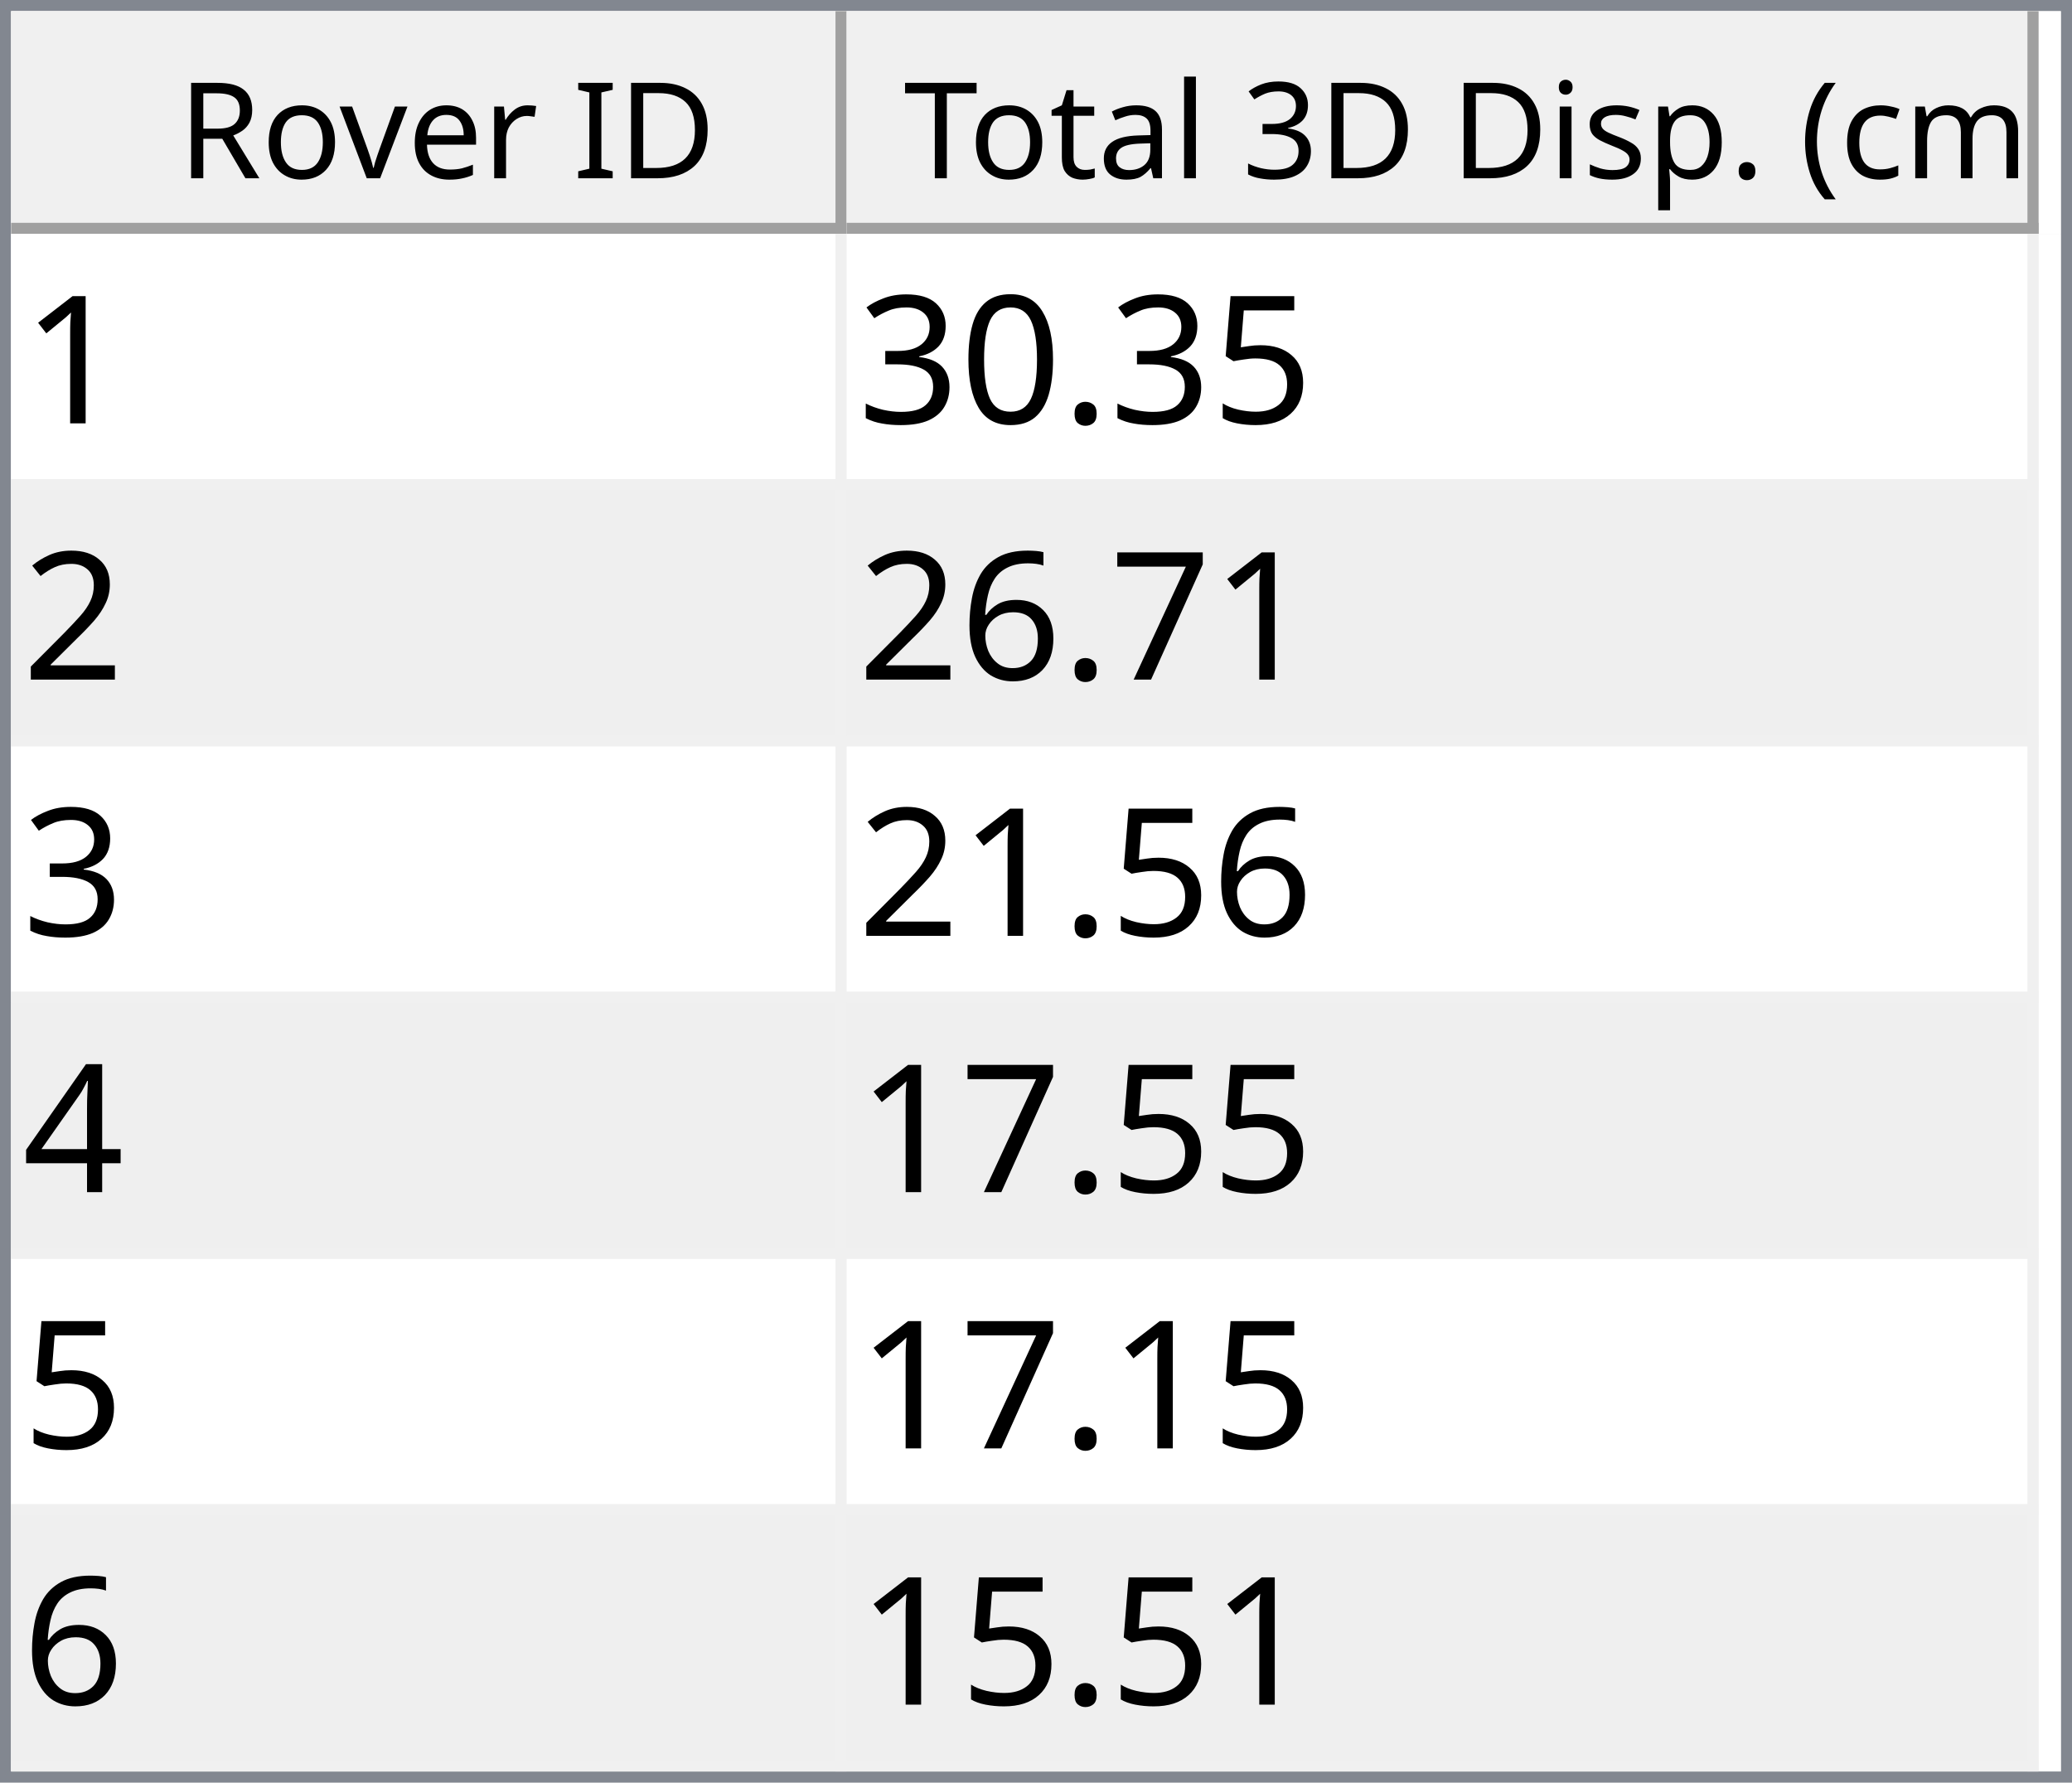
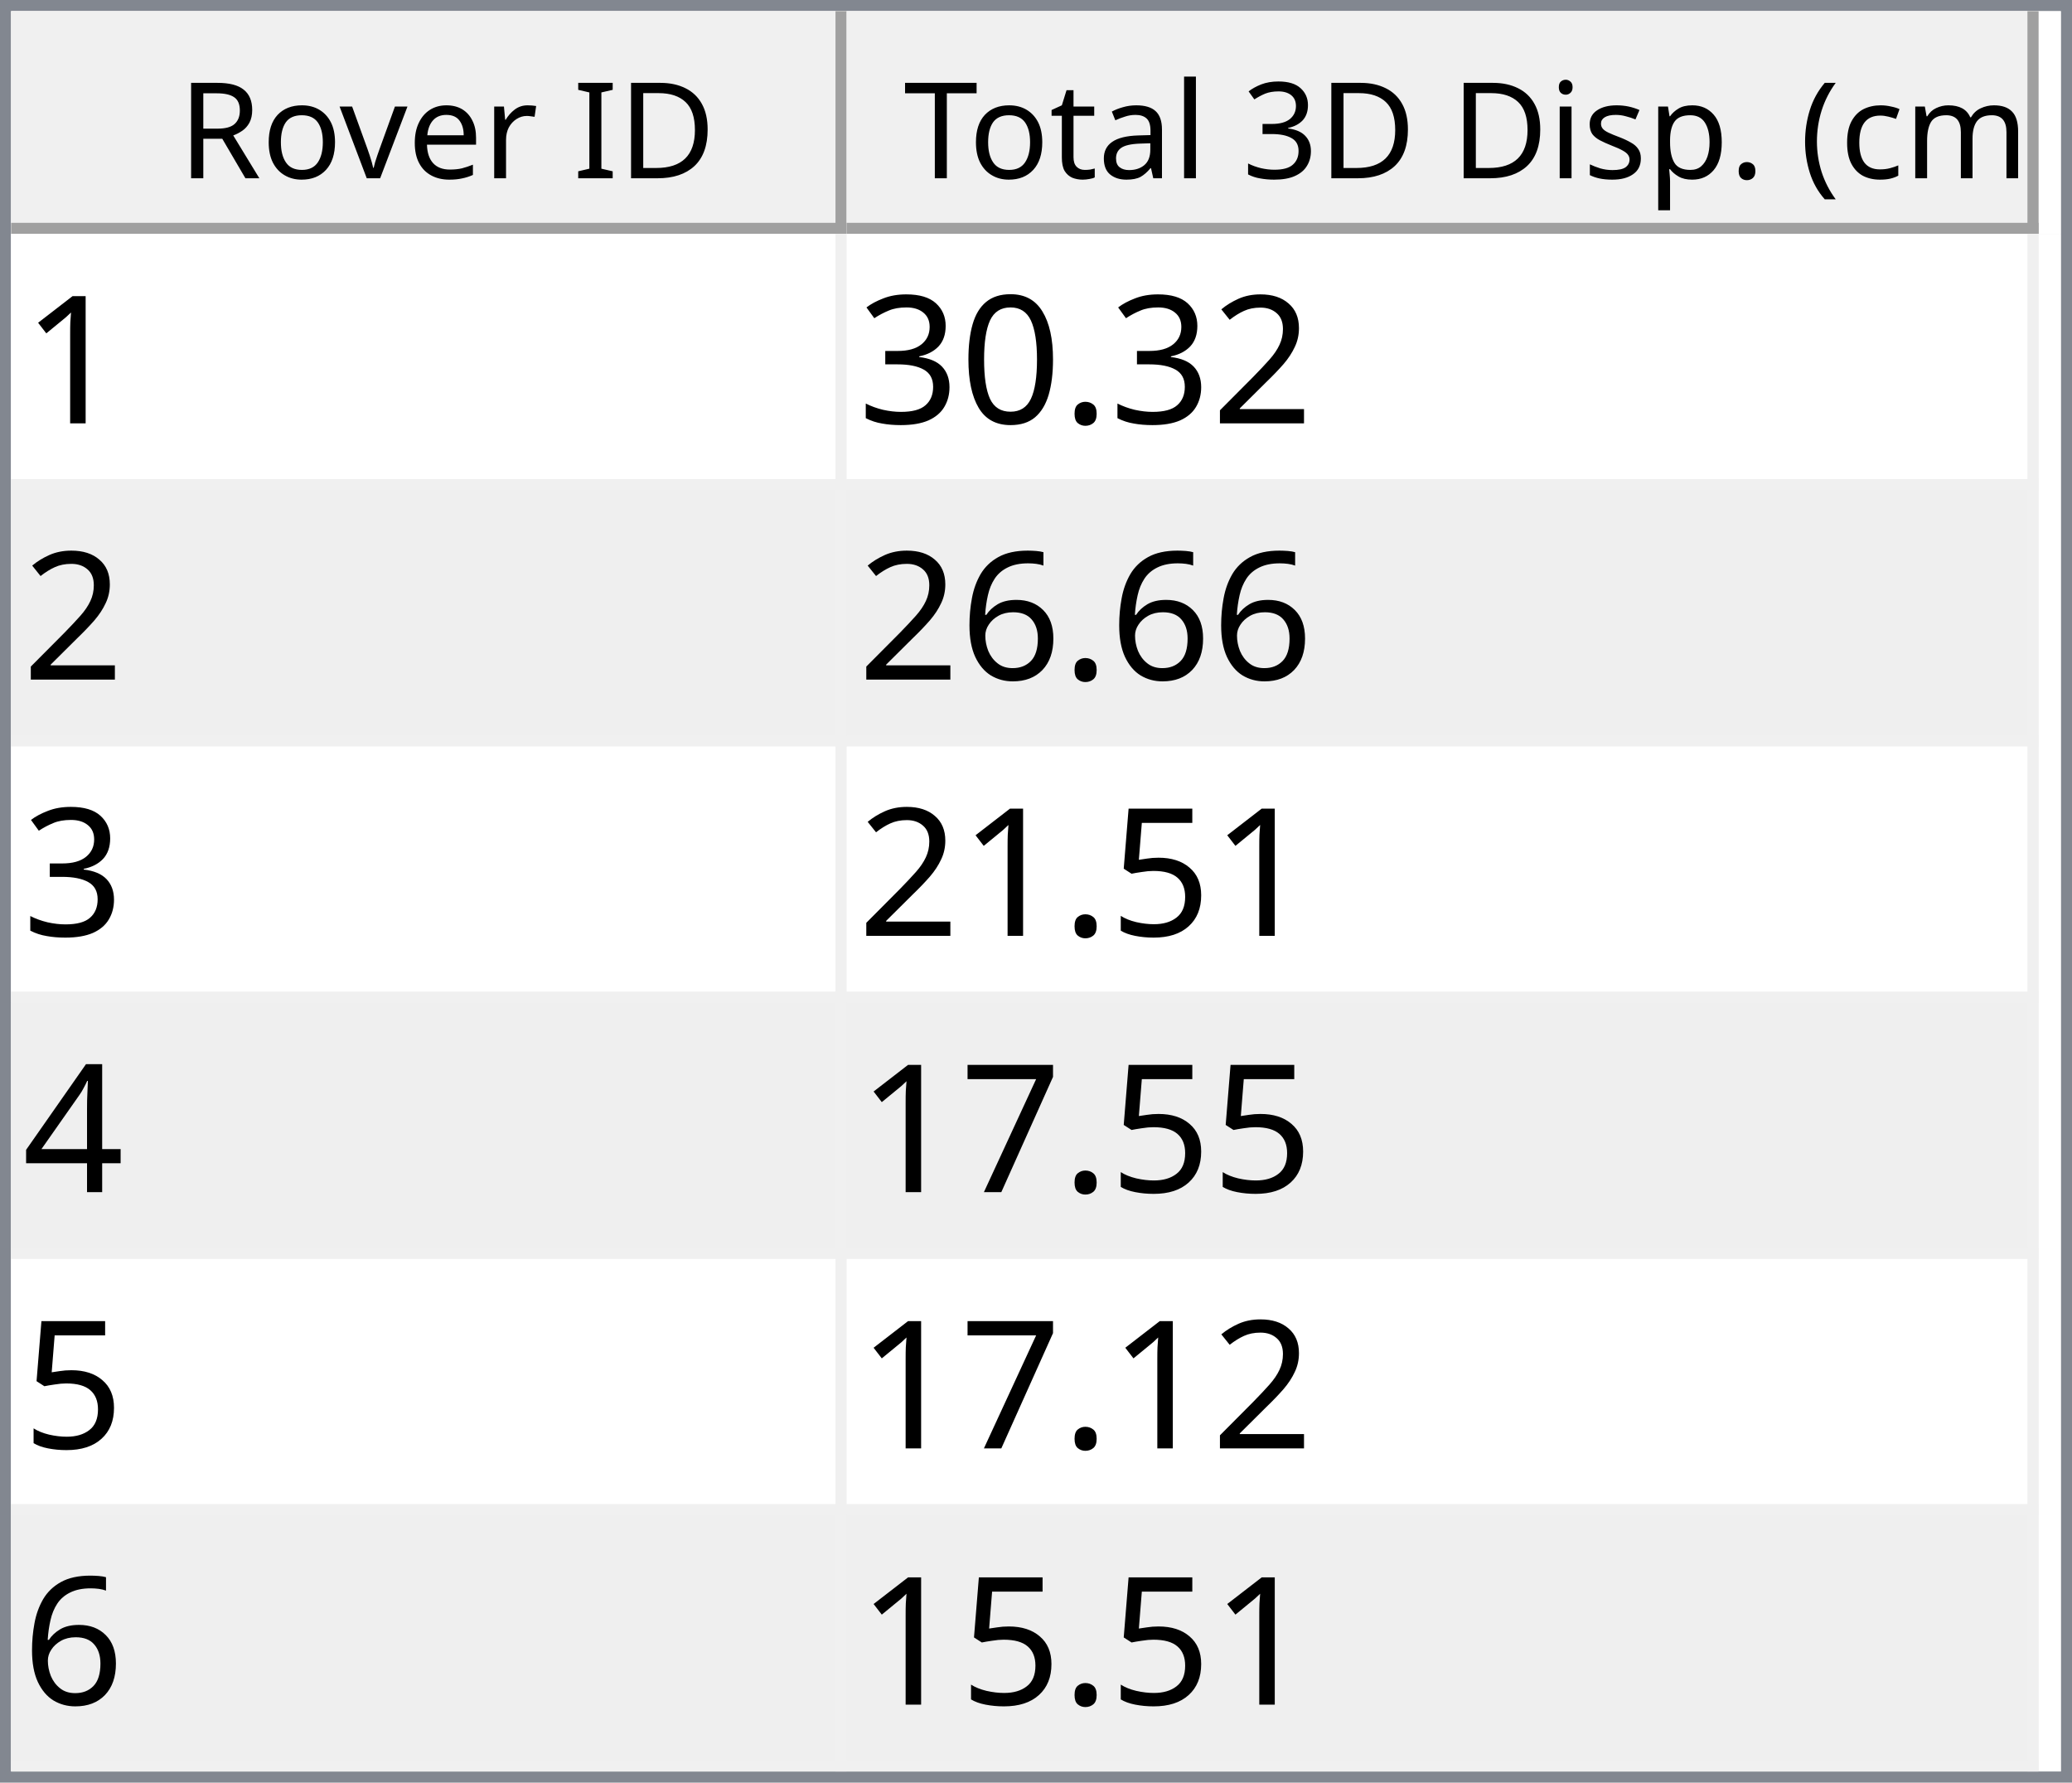
<svg xmlns="http://www.w3.org/2000/svg" style="fill-opacity:1; color-rendering:auto; color-interpolation:auto; text-rendering:auto; stroke:black; stroke-linecap:square; stroke-miterlimit:10; shape-rendering:auto; stroke-opacity:1; fill:black; stroke-dasharray:none; font-weight:normal; stroke-width:1; font-family:'Dialog'; font-style:normal; stroke-linejoin:miter; font-size:12px; stroke-dashoffset:0; image-rendering:auto;" width="186" height="160">
  <defs id="genericDefs" />
  <g>
    <defs id="defs1">
      <clipPath clipPathUnits="userSpaceOnUse" id="clipPath1">
        <path d="M0 0 L186 0 L186 160 L0 160 L0 0 Z" />
      </clipPath>
      <clipPath clipPathUnits="userSpaceOnUse" id="clipPath2">
        <path d="M0 0 L0 160 L186 160 L186 0 Z" />
      </clipPath>
      <clipPath clipPathUnits="userSpaceOnUse" id="clipPath3">
        <path d="M0 0 L0 20 L184 20 L184 0 Z" />
      </clipPath>
      <clipPath clipPathUnits="userSpaceOnUse" id="clipPath4">
        <path d="M0 0 L0 20 L75 20 L75 0 Z" />
      </clipPath>
      <clipPath clipPathUnits="userSpaceOnUse" id="clipPath5">
        <path d="M1 1 L1 19 L74 19 L74 1 Z" />
      </clipPath>
      <clipPath clipPathUnits="userSpaceOnUse" id="clipPath6">
        <path d="M0 0 L0 18 L73 18 L73 0 Z" />
      </clipPath>
      <clipPath clipPathUnits="userSpaceOnUse" id="clipPath7">
        <path d="M-0.5 -0.5 L-0.5 19.5 L74.5 19.5 L74.5 -0.5 Z" />
      </clipPath>
      <clipPath clipPathUnits="userSpaceOnUse" id="clipPath8">
        <path d="M0 0 L0 20 L107 20 L107 0 Z" />
      </clipPath>
      <clipPath clipPathUnits="userSpaceOnUse" id="clipPath9">
        <path d="M1 1 L1 19 L106 19 L106 1 Z" />
      </clipPath>
      <clipPath clipPathUnits="userSpaceOnUse" id="clipPath10">
        <path d="M0 0 L0 18 L105 18 L105 0 Z" />
      </clipPath>
      <clipPath clipPathUnits="userSpaceOnUse" id="clipPath11">
        <path d="M-0.5 -0.5 L-0.5 19.5 L106.5 19.5 L106.5 -0.5 Z" />
      </clipPath>
      <clipPath clipPathUnits="userSpaceOnUse" id="clipPath12">
        <path d="M0 0 L0 138 L184 138 L184 0 Z" />
      </clipPath>
      <clipPath clipPathUnits="userSpaceOnUse" id="clipPath13">
        <path d="M0 0 L0 138 L182 138 L182 0 Z" />
      </clipPath>
      <clipPath clipPathUnits="userSpaceOnUse" id="clipPath14">
        <path d="M-0.5 -0.5 L-0.5 137.5 L181.5 137.5 L181.5 -0.5 Z" />
      </clipPath>
      <clipPath clipPathUnits="userSpaceOnUse" id="clipPath15">
        <path d="M0 0 L0 22 L74 22 L74 0 Z" />
      </clipPath>
      <clipPath clipPathUnits="userSpaceOnUse" id="clipPath16">
        <path d="M0 0 L0 22 L106 22 L106 0 Z" />
      </clipPath>
      <font horiz-adv-x="64.551" id="font1">
        <font-face ascent="107.91" descent="25.098" units-per-em="100" style="font-style:normal; font-family:Segoe UI; font-weight:normal;" />
        <missing-glyph horiz-adv-x="64.551" d="M8.109 0 L8.109 68.266 L56.453 68.266 L56.453 0 L8.109 0 ZM15.328 7.234 L49.219 7.234 L49.219 61.031 L15.328 61.031 L15.328 7.234 Z" />
        <glyph unicode="D" horiz-adv-x="70.117" d="M9.188 0 L9.188 70.016 L28.516 70.016 Q65.531 70.016 65.531 35.891 Q65.531 19.672 55.25 9.836 Q44.969 0 27.734 0 L9.188 0 ZM17.391 62.594 L17.391 7.422 L27.828 7.422 Q41.609 7.422 49.273 14.797 Q56.938 22.172 56.938 35.688 Q56.938 62.594 28.328 62.594 L17.391 62.594 Z" />
        <glyph unicode="I" horiz-adv-x="26.611" d="M17.391 0 L9.188 0 L9.188 70.016 L17.391 70.016 L17.391 0 Z" />
        <glyph unicode=" " horiz-adv-x="27.393" d="" />
        <glyph unicode="r" horiz-adv-x="34.766" d="M34.188 41.891 Q32.078 43.5 28.125 43.5 Q23 43.5 19.555 38.672 Q16.109 33.844 16.109 25.484 L16.109 0 L8.109 0 L8.109 50 L16.109 50 L16.109 39.703 L16.312 39.703 Q18.016 44.969 21.531 47.922 Q25.047 50.875 29.391 50.875 Q32.516 50.875 34.188 50.203 L34.188 41.891 Z" />
        <glyph unicode="e" horiz-adv-x="52.295" d="M48.297 23 L12.984 23 Q13.188 14.656 17.484 10.109 Q21.781 5.562 29.297 5.562 Q37.75 5.562 44.828 11.141 L44.828 3.609 Q38.234 -1.172 27.391 -1.172 Q16.797 -1.172 10.742 5.641 Q4.688 12.453 4.688 24.812 Q4.688 36.469 11.305 43.82 Q17.922 51.172 27.734 51.172 Q37.547 51.172 42.922 44.828 Q48.297 38.484 48.297 27.203 L48.297 23 ZM40.094 29.781 Q40.047 36.719 36.75 40.578 Q33.453 44.438 27.594 44.438 Q21.922 44.438 17.969 40.383 Q14.016 36.328 13.094 29.781 L40.094 29.781 Z" />
        <glyph unicode="v" horiz-adv-x="47.9" d="M47.406 50 L27.484 0 L19.625 0 L0.688 50 L9.469 50 L22.172 13.672 Q23.578 9.672 23.922 6.688 L24.125 6.688 Q24.609 10.453 25.688 13.484 L38.969 50 L47.406 50 Z" />
        <glyph unicode="o" horiz-adv-x="58.594" d="M29 -1.172 Q17.922 -1.172 11.305 5.836 Q4.688 12.844 4.688 24.422 Q4.688 37.016 11.57 44.094 Q18.453 51.172 30.172 51.172 Q41.359 51.172 47.633 44.289 Q53.906 37.406 53.906 25.203 Q53.906 13.234 47.141 6.031 Q40.375 -1.172 29 -1.172 ZM29.594 44.438 Q21.875 44.438 17.383 39.188 Q12.891 33.938 12.891 24.703 Q12.891 15.828 17.43 10.695 Q21.969 5.562 29.594 5.562 Q37.359 5.562 41.531 10.594 Q45.703 15.625 45.703 24.906 Q45.703 34.281 41.531 39.359 Q37.359 44.438 29.594 44.438 Z" />
        <glyph unicode="R" horiz-adv-x="59.814" d="M59.375 0 L49.609 0 L37.891 19.625 Q36.281 22.359 34.766 24.289 Q33.25 26.219 31.664 27.438 Q30.078 28.656 28.25 29.219 Q26.422 29.781 24.125 29.781 L17.391 29.781 L17.391 0 L9.188 0 L9.188 70.016 L30.078 70.016 Q34.672 70.016 38.555 68.867 Q42.438 67.719 45.289 65.375 Q48.141 63.031 49.758 59.547 Q51.375 56.062 51.375 51.375 Q51.375 47.703 50.273 44.656 Q49.172 41.609 47.148 39.211 Q45.125 36.812 42.266 35.133 Q39.406 33.453 35.844 32.516 L35.844 32.328 Q37.594 31.547 38.891 30.547 Q40.188 29.547 41.359 28.18 Q42.531 26.812 43.68 25.078 Q44.828 23.344 46.234 21.047 L59.375 0 ZM17.391 62.594 L17.391 37.203 L28.516 37.203 Q31.594 37.203 34.203 38.133 Q36.812 39.062 38.719 40.797 Q40.625 42.531 41.703 45.047 Q42.781 47.562 42.781 50.688 Q42.781 56.297 39.141 59.445 Q35.5 62.594 28.609 62.594 L17.391 62.594 Z" />
        <glyph unicode=")" horiz-adv-x="30.176" d="M8.297 -15.922 L1.172 -15.922 Q16.406 2.344 16.406 26.812 Q16.406 51.469 1.078 70.016 L8.297 70.016 Q23.531 52.156 23.531 26.703 Q23.531 1.375 8.297 -15.922 Z" />
        <glyph unicode="m" horiz-adv-x="86.133" d="M79.109 0 L71.094 0 L71.094 28.719 Q71.094 37.016 68.531 40.727 Q65.969 44.438 59.906 44.438 Q54.781 44.438 51.195 39.75 Q47.609 35.062 47.609 28.516 L47.609 0 L39.594 0 L39.594 29.688 Q39.594 44.438 28.219 44.438 Q22.953 44.438 19.531 40.016 Q16.109 35.594 16.109 28.516 L16.109 0 L8.109 0 L8.109 50 L16.109 50 L16.109 42.094 L16.312 42.094 Q21.625 51.172 31.844 51.172 Q36.969 51.172 40.773 48.312 Q44.578 45.453 46 40.828 Q51.562 51.172 62.594 51.172 Q79.109 51.172 79.109 30.812 L79.109 0 Z" />
        <glyph unicode="c" horiz-adv-x="46.191" d="M42.188 2.297 Q36.422 -1.172 28.516 -1.172 Q17.828 -1.172 11.258 5.789 Q4.688 12.75 4.688 23.828 Q4.688 36.188 11.766 43.68 Q18.844 51.172 30.672 51.172 Q37.25 51.172 42.281 48.734 L42.281 40.531 Q36.719 44.438 30.375 44.438 Q22.703 44.438 17.797 38.945 Q12.891 33.453 12.891 24.516 Q12.891 15.719 17.508 10.641 Q22.125 5.562 29.891 5.562 Q36.422 5.562 42.188 9.906 L42.188 2.297 Z" />
        <glyph unicode="(" horiz-adv-x="30.176" d="M29.109 -15.922 L21.969 -15.922 Q6.844 1.375 6.844 26.703 Q6.844 52.156 21.969 70.016 L29.203 70.016 Q13.875 51.469 13.875 26.812 Q13.875 2.344 29.109 -15.922 Z" />
        <glyph unicode="." horiz-adv-x="21.68" d="M10.891 -1.078 Q8.641 -1.078 7.055 0.539 Q5.469 2.156 5.469 4.391 Q5.469 6.641 7.055 8.273 Q8.641 9.906 10.891 9.906 Q13.188 9.906 14.797 8.273 Q16.406 6.641 16.406 4.391 Q16.406 2.156 14.797 0.539 Q13.188 -1.078 10.891 -1.078 Z" />
        <glyph unicode="p" horiz-adv-x="58.789" d="M16.312 7.234 L16.109 7.234 L16.109 -23 L8.109 -23 L8.109 50 L16.109 50 L16.109 41.219 L16.312 41.219 Q22.219 51.172 33.594 51.172 Q43.266 51.172 48.688 44.461 Q54.109 37.75 54.109 26.469 Q54.109 13.922 48 6.375 Q41.891 -1.172 31.297 -1.172 Q21.578 -1.172 16.312 7.234 ZM16.109 27.391 L16.109 20.406 Q16.109 14.203 20.141 9.883 Q24.172 5.562 30.375 5.562 Q37.641 5.562 41.773 11.133 Q45.906 16.703 45.906 26.609 Q45.906 34.969 42.047 39.703 Q38.188 44.438 31.594 44.438 Q24.609 44.438 20.359 39.578 Q16.109 34.719 16.109 27.391 Z" />
        <glyph unicode="s" horiz-adv-x="42.432" d="M5.078 1.812 L5.078 10.406 Q11.625 5.562 19.484 5.562 Q30.031 5.562 30.031 12.594 Q30.031 14.594 29.125 15.992 Q28.219 17.391 26.68 18.461 Q25.141 19.531 23.07 20.383 Q21 21.234 18.609 22.172 Q15.281 23.484 12.766 24.828 Q10.25 26.172 8.57 27.859 Q6.891 29.547 6.031 31.695 Q5.172 33.844 5.172 36.719 Q5.172 40.234 6.789 42.945 Q8.406 45.656 11.086 47.484 Q13.766 49.312 17.211 50.242 Q20.656 51.172 24.312 51.172 Q30.812 51.172 35.938 48.922 L35.938 40.828 Q30.422 44.438 23.25 44.438 Q21 44.438 19.195 43.922 Q17.391 43.406 16.094 42.477 Q14.797 41.547 14.086 40.258 Q13.375 38.969 13.375 37.406 Q13.375 35.453 14.086 34.133 Q14.797 32.812 16.164 31.789 Q17.531 30.766 19.484 29.938 Q21.438 29.109 23.922 28.125 Q27.25 26.859 29.883 25.516 Q32.516 24.172 34.375 22.484 Q36.234 20.797 37.234 18.602 Q38.234 16.406 38.234 13.375 Q38.234 9.672 36.602 6.938 Q34.969 4.203 32.234 2.398 Q29.5 0.594 25.93 -0.289 Q22.359 -1.172 18.453 -1.172 Q10.75 -1.172 5.078 1.812 Z" />
        <glyph unicode="i" horiz-adv-x="24.219" d="M12.203 62.703 Q10.062 62.703 8.547 64.164 Q7.031 65.625 7.031 67.875 Q7.031 70.125 8.547 71.609 Q10.062 73.094 12.203 73.094 Q14.406 73.094 15.945 71.609 Q17.484 70.125 17.484 67.875 Q17.484 65.719 15.945 64.211 Q14.406 62.703 12.203 62.703 ZM16.109 0 L8.109 0 L8.109 50 L16.109 50 L16.109 0 Z" />
        <glyph unicode="3" horiz-adv-x="53.906" d="M46.531 19.828 Q46.531 15.094 44.75 11.211 Q42.969 7.328 39.719 4.57 Q36.469 1.812 31.93 0.297 Q27.391 -1.219 21.922 -1.219 Q11.922 -1.219 6 2.594 L6 11.188 Q13.094 5.609 22.219 5.609 Q25.875 5.609 28.828 6.539 Q31.781 7.469 33.906 9.227 Q36.031 10.984 37.18 13.477 Q38.328 15.969 38.328 19.094 Q38.328 32.812 18.797 32.812 L12.984 32.812 L12.984 39.594 L18.5 39.594 Q35.797 39.594 35.797 52.484 Q35.797 64.406 22.609 64.406 Q15.188 64.406 8.688 59.422 L8.688 67.188 Q15.375 71.188 24.609 71.188 Q29 71.188 32.57 69.969 Q36.141 68.75 38.68 66.555 Q41.219 64.359 42.609 61.281 Q44 58.203 44 54.5 Q44 40.672 30.031 36.719 L30.031 36.531 Q33.594 36.141 36.625 34.797 Q39.656 33.453 41.852 31.305 Q44.047 29.156 45.289 26.25 Q46.531 23.344 46.531 19.828 Z" />
        <glyph unicode="l" horiz-adv-x="24.219" d="M16.109 0 L8.109 0 L8.109 74.031 L16.109 74.031 L16.109 0 Z" />
        <glyph unicode="a" horiz-adv-x="50.879" d="M43.891 0 L35.891 0 L35.891 7.812 L35.688 7.812 Q30.469 -1.172 20.312 -1.172 Q12.844 -1.172 8.617 2.781 Q4.391 6.734 4.391 13.281 Q4.391 27.297 20.906 29.594 L35.891 31.688 Q35.891 44.438 25.594 44.438 Q16.547 44.438 9.281 38.281 L9.281 46.484 Q16.656 51.172 26.266 51.172 Q43.891 51.172 43.891 32.516 L43.891 0 ZM35.891 25.297 L23.828 23.641 Q18.266 22.859 15.43 20.875 Q12.594 18.891 12.594 13.875 Q12.594 10.203 15.211 7.883 Q17.828 5.562 22.172 5.562 Q28.125 5.562 32.008 9.742 Q35.891 13.922 35.891 20.312 L35.891 25.297 Z" />
        <glyph unicode="t" horiz-adv-x="33.887" d="M31.297 0.484 Q28.469 -1.078 23.828 -1.078 Q10.688 -1.078 10.688 13.578 L10.688 43.172 L2.094 43.172 L2.094 50 L10.688 50 L10.688 62.203 L18.703 64.797 L18.703 50 L31.297 50 L31.297 43.172 L18.703 43.172 L18.703 14.984 Q18.703 9.969 20.414 7.82 Q22.125 5.672 26.078 5.672 Q29.109 5.672 31.297 7.328 L31.297 0.484 Z" />
        <glyph unicode="T" horiz-adv-x="52.393" d="M50.594 62.594 L30.375 62.594 L30.375 0 L22.172 0 L22.172 62.594 L2 62.594 L2 70.016 L50.594 70.016 L50.594 62.594 Z" />
      </font>
      <font horiz-adv-x="75.0" id="font2">
        <font-face ascent="100.537" descent="21.973" units-per-em="100" style="font-style:normal; font-family:sans-serif; font-weight:normal;" />
        <missing-glyph horiz-adv-x="75.0" d="M12.5 0 L12.5 62.5 L62.5 62.5 L62.5 0 L12.5 0 ZM14.062 1.562 L60.938 1.562 L60.938 60.938 L14.062 60.938 L14.062 1.562 Z" />
        <glyph unicode="1" horiz-adv-x="55.615" d="M37.25 0 L28.469 0 L28.469 56 Q25.297 52.984 20.141 49.953 Q14.984 46.922 10.891 45.406 L10.891 53.906 Q18.266 57.375 23.781 62.305 Q29.297 67.234 31.594 71.875 L37.25 71.875 L37.25 0 Z" />
-         <glyph unicode="5" horiz-adv-x="55.615" d="M4.156 18.75 L13.375 19.531 Q14.406 12.797 18.141 9.398 Q21.875 6 27.156 6 Q33.5 6 37.891 10.789 Q42.281 15.578 42.281 23.484 Q42.281 31 38.062 35.352 Q33.844 39.703 27 39.703 Q22.75 39.703 19.336 37.773 Q15.922 35.844 13.969 32.766 L5.719 33.844 L12.641 70.609 L48.25 70.609 L48.25 62.203 L19.672 62.203 L15.828 42.969 Q22.266 47.469 29.344 47.469 Q38.719 47.469 45.164 40.969 Q51.609 34.469 51.609 24.266 Q51.609 14.547 45.953 7.469 Q39.062 -1.219 27.156 -1.219 Q17.391 -1.219 11.211 4.25 Q5.031 9.719 4.156 18.75 Z" />
+         <glyph unicode="2" horiz-adv-x="55.615" d="M50.344 8.453 L50.344 0 L3.031 0 Q2.938 3.172 4.047 6.109 Q5.859 10.938 9.836 15.625 Q13.812 20.312 21.344 26.469 Q33.016 36.031 37.117 41.625 Q41.219 47.219 41.219 52.203 Q41.219 57.422 37.477 61.008 Q33.734 64.594 27.734 64.594 Q21.391 64.594 17.578 60.789 Q13.766 56.984 13.719 50.25 L4.688 51.172 Q5.609 61.281 11.664 66.578 Q17.719 71.875 27.938 71.875 Q38.234 71.875 44.242 66.164 Q50.25 60.453 50.25 52 Q50.25 47.703 48.492 43.555 Q46.734 39.406 42.656 34.812 Q38.578 30.219 29.109 22.219 Q21.188 15.578 18.945 13.211 Q16.703 10.844 15.234 8.453 L50.344 8.453 Z" />
        <glyph unicode="." horiz-adv-x="27.783" d="M9.078 0 L9.078 10.016 L19.094 10.016 L19.094 0 L9.078 0 Z" />
        <glyph unicode="0" horiz-adv-x="55.615" d="M4.156 35.297 Q4.156 48 6.766 55.742 Q9.375 63.484 14.523 67.68 Q19.672 71.875 27.484 71.875 Q33.25 71.875 37.594 69.555 Q41.938 67.234 44.773 62.867 Q47.609 58.5 49.219 52.227 Q50.828 45.953 50.828 35.297 Q50.828 22.703 48.242 14.969 Q45.656 7.234 40.508 3.008 Q35.359 -1.219 27.484 -1.219 Q17.141 -1.219 11.234 6.203 Q4.156 15.141 4.156 35.297 ZM13.188 35.297 Q13.188 17.672 17.312 11.836 Q21.438 6 27.484 6 Q33.547 6 37.672 11.859 Q41.797 17.719 41.797 35.297 Q41.797 52.984 37.672 58.789 Q33.547 64.594 27.391 64.594 Q21.344 64.594 17.719 59.469 Q13.188 52.938 13.188 35.297 Z" />
        <glyph unicode="3" horiz-adv-x="55.615" d="M4.203 18.891 L12.984 20.062 Q14.5 12.594 18.141 9.297 Q21.781 6 27 6 Q33.203 6 37.477 10.297 Q41.75 14.594 41.75 20.953 Q41.75 27 37.797 30.93 Q33.844 34.859 27.734 34.859 Q25.25 34.859 21.531 33.891 L22.516 41.609 Q23.391 41.5 23.922 41.5 Q29.547 41.5 34.039 44.43 Q38.531 47.359 38.531 53.469 Q38.531 58.297 35.258 61.477 Q31.984 64.656 26.812 64.656 Q21.688 64.656 18.266 61.43 Q14.844 58.203 13.875 51.766 L5.078 53.328 Q6.688 62.156 12.398 67.016 Q18.109 71.875 26.609 71.875 Q32.469 71.875 37.398 69.359 Q42.328 66.844 44.945 62.5 Q47.562 58.156 47.562 53.266 Q47.562 48.641 45.07 44.828 Q42.578 41.016 37.703 38.766 Q44.047 37.312 47.562 32.695 Q51.078 28.078 51.078 21.141 Q51.078 11.766 44.242 5.25 Q37.406 -1.266 26.953 -1.266 Q17.531 -1.266 11.305 4.352 Q5.078 9.969 4.203 18.891 Z" />
-         <glyph unicode="2" horiz-adv-x="55.615" d="M50.344 8.453 L50.344 0 L3.031 0 Q2.938 3.172 4.047 6.109 Q5.859 10.938 9.836 15.625 Q13.812 20.312 21.344 26.469 Q33.016 36.031 37.117 41.625 Q41.219 47.219 41.219 52.203 Q41.219 57.422 37.477 61.008 Q33.734 64.594 27.734 64.594 Q21.391 64.594 17.578 60.789 Q13.766 56.984 13.719 50.25 L4.688 51.172 Q5.609 61.281 11.664 66.578 Q17.719 71.875 27.938 71.875 Q38.234 71.875 44.242 66.164 Q50.25 60.453 50.25 52 Q50.25 47.703 48.492 43.555 Q46.734 39.406 42.656 34.812 Q38.578 30.219 29.109 22.219 Q21.188 15.578 18.945 13.211 Q16.703 10.844 15.234 8.453 L50.344 8.453 Z" />
+         <glyph unicode="6" horiz-adv-x="55.615" d="M49.75 54.047 L41.016 53.375 Q39.844 58.547 37.703 60.891 Q34.125 64.656 28.906 64.656 Q24.703 64.656 21.531 62.312 Q17.391 59.281 14.992 53.469 Q12.594 47.656 12.5 36.922 Q15.672 41.75 20.266 44.094 Q24.859 46.438 29.891 46.438 Q38.672 46.438 44.852 39.969 Q51.031 33.5 51.031 23.25 Q51.031 16.5 48.125 10.719 Q45.219 4.938 40.141 1.859 Q35.062 -1.219 28.609 -1.219 Q17.625 -1.219 10.695 6.859 Q3.766 14.938 3.766 33.5 Q3.766 54.25 11.422 63.672 Q18.109 71.875 29.438 71.875 Q37.891 71.875 43.289 67.141 Q48.688 62.406 49.75 54.047 ZM13.875 23.188 Q13.875 18.656 15.797 14.508 Q17.719 10.359 21.188 8.18 Q24.656 6 28.469 6 Q34.031 6 38.039 10.492 Q42.047 14.984 42.047 22.703 Q42.047 30.125 38.086 34.398 Q34.125 38.672 28.125 38.672 Q22.172 38.672 18.023 34.398 Q13.875 30.125 13.875 23.188 Z" />
+         <glyph unicode="5" horiz-adv-x="55.615" d="M4.156 18.75 L13.375 19.531 Q14.406 12.797 18.141 9.398 Q21.875 6 27.156 6 Q33.5 6 37.891 10.789 Q42.281 15.578 42.281 23.484 Q42.281 31 38.062 35.352 Q33.844 39.703 27 39.703 Q22.75 39.703 19.336 37.773 Q15.922 35.844 13.969 32.766 L5.719 33.844 L12.641 70.609 L48.25 70.609 L48.25 62.203 L19.672 62.203 L15.828 42.969 Q22.266 47.469 29.344 47.469 Q38.719 47.469 45.164 40.969 Q51.609 34.469 51.609 24.266 Q51.609 14.547 45.953 7.469 Q39.062 -1.219 27.156 -1.219 Q17.391 -1.219 11.211 4.25 Q5.031 9.719 4.156 18.75 Z" />
+         <glyph unicode="4" horiz-adv-x="55.615" d="M32.328 0 L32.328 17.141 L1.266 17.141 L1.266 25.203 L33.938 71.578 L41.109 71.578 L41.109 25.203 L50.781 25.203 L50.781 17.141 L41.109 17.141 L41.109 0 L32.328 0 ZM32.328 25.203 L32.328 57.469 L9.906 25.203 L32.328 25.203 Z" />
        <glyph unicode="7" horiz-adv-x="55.615" d="M4.734 62.203 L4.734 70.656 L51.078 70.656 L51.078 63.812 Q44.234 56.547 37.523 44.484 Q30.812 32.422 27.156 19.672 Q24.516 10.688 23.781 0 L14.75 0 Q14.891 8.453 18.062 20.414 Q21.234 32.375 27.172 43.484 Q33.109 54.594 39.797 62.203 L4.734 62.203 Z" />
-         <glyph unicode="6" horiz-adv-x="55.615" d="M49.75 54.047 L41.016 53.375 Q39.844 58.547 37.703 60.891 Q34.125 64.656 28.906 64.656 Q24.703 64.656 21.531 62.312 Q17.391 59.281 14.992 53.469 Q12.594 47.656 12.5 36.922 Q15.672 41.75 20.266 44.094 Q24.859 46.438 29.891 46.438 Q38.672 46.438 44.852 39.969 Q51.031 33.5 51.031 23.25 Q51.031 16.5 48.125 10.719 Q45.219 4.938 40.141 1.859 Q35.062 -1.219 28.609 -1.219 Q17.625 -1.219 10.695 6.859 Q3.766 14.938 3.766 33.5 Q3.766 54.25 11.422 63.672 Q18.109 71.875 29.438 71.875 Q37.891 71.875 43.289 67.141 Q48.688 62.406 49.75 54.047 ZM13.875 23.188 Q13.875 18.656 15.797 14.508 Q17.719 10.359 21.188 8.18 Q24.656 6 28.469 6 Q34.031 6 38.039 10.492 Q42.047 14.984 42.047 22.703 Q42.047 30.125 38.086 34.398 Q34.125 38.672 28.125 38.672 Q22.172 38.672 18.023 34.398 Q13.875 30.125 13.875 23.188 Z" />
-         <glyph unicode="4" horiz-adv-x="55.615" d="M32.328 0 L32.328 17.141 L1.266 17.141 L1.266 25.203 L33.938 71.578 L41.109 71.578 L41.109 25.203 L50.781 25.203 L50.781 17.141 L41.109 17.141 L41.109 0 L32.328 0 ZM32.328 25.203 L32.328 57.469 L9.906 25.203 L32.328 25.203 Z" />
      </font>
    </defs>
    <g style="fill:white; stroke:white;">
      <rect x="0" y="0" width="186" style="clip-path:url(#clipPath1); stroke:none;" height="160" />
    </g>
    <g style="fill:white; text-rendering:optimizeSpeed; color-rendering:optimizeSpeed; image-rendering:optimizeSpeed; shape-rendering:crispEdges; stroke:white; color-interpolation:sRGB;">
      <rect x="0" width="186" height="160" y="0" style="stroke:none;" />
      <path style="stroke:none;" d="M0 160 L186 160 L186 0 L0 0 Z" />
    </g>
    <g style="fill:rgb(240,240,240); font-family:'Segoe UI'; stroke:rgb(240,240,240);">
      <rect x="0" y="0" width="186" style="clip-path:url(#clipPath2); stroke:none;" height="160" />
    </g>
    <g style="fill:rgb(130,135,144); font-family:'Segoe UI'; stroke:rgb(130,135,144);">
      <path d="M0 0 L186 0 L186 160 L0 160 L0 0 ZM1 1 L185 1 L185 159 L1 159 L1 1 Z" style="fill-rule:evenodd; clip-path:url(#clipPath2); stroke:none;" />
    </g>
    <g style="fill:white; font-family:'Segoe UI'; stroke:white;" transform="translate(1,1)">
      <rect x="0" y="0" width="184" style="clip-path:url(#clipPath3); stroke:none;" height="20" />
    </g>
    <g style="fill:rgb(240,240,240); font-family:'Segoe UI'; stroke:rgb(240,240,240);" transform="translate(1,1)">
      <rect x="0" y="0" width="75" style="clip-path:url(#clipPath4); stroke:none;" height="20" />
    </g>
    <g style="font-family:'Segoe UI';" transform="translate(2,2)">
      <text x="14" xml:space="preserve" y="14" style="clip-path:url(#clipPath6); stroke:none;">Rover ID</text>
    </g>
    <g style="fill:rgb(160,160,160); font-family:'Segoe UI'; stroke:rgb(160,160,160); stroke-linejoin:bevel;" transform="translate(1.5,1.5)">
      <line x1="74" x2="74" y1="0" style="fill:none; clip-path:url(#clipPath7);" y2="19" />
    </g>
    <g style="fill:rgb(160,160,160); font-family:'Segoe UI'; stroke:rgb(160,160,160); stroke-linejoin:bevel;" transform="matrix(1,0,0,1,1,1) translate(0.5,0.5)">
      <line x1="0" x2="74" y1="19" style="fill:none; clip-path:url(#clipPath7);" y2="19" />
    </g>
    <g style="fill:rgb(240,240,240); font-family:'Segoe UI'; stroke:rgb(240,240,240);" transform="translate(76,1)">
      <rect x="0" y="0" width="107" style="clip-path:url(#clipPath8); stroke:none;" height="20" />
    </g>
    <g style="font-family:'Segoe UI';" transform="translate(77,2)">
      <text x="1" xml:space="preserve" y="14" style="clip-path:url(#clipPath10); stroke:none;"> Total 3D Disp. (cm)</text>
    </g>
    <g style="fill:rgb(160,160,160); font-family:'Segoe UI'; stroke:rgb(160,160,160); stroke-linejoin:bevel;" transform="translate(76.5,1.5)">
      <line x1="106" x2="106" y1="0" style="fill:none; clip-path:url(#clipPath11);" y2="19" />
    </g>
    <g style="fill:rgb(160,160,160); font-family:'Segoe UI'; stroke:rgb(160,160,160); stroke-linejoin:bevel;" transform="matrix(1,0,0,1,76,1) translate(0.5,0.5)">
      <line x1="0" x2="106" y1="19" style="fill:none; clip-path:url(#clipPath11);" y2="19" />
    </g>
    <g style="fill:white; font-family:'Segoe UI'; stroke:white;" transform="translate(1,21)">
      <rect x="0" y="0" width="184" style="clip-path:url(#clipPath12); stroke:none;" height="138" />
    </g>
    <g style="fill:rgb(240,240,240); font-size:16px; font-family:sans-serif; stroke:rgb(240,240,240);" transform="translate(1,21)">
      <rect x="0" y="0" width="182" style="clip-path:url(#clipPath13); stroke:none;" height="138" />
      <line transform="translate(0.5,0.5)" x1="0" x2="181" y1="22" style="clip-path:url(#clipPath14); fill:none; stroke-linejoin:bevel;" y2="22" />
    </g>
    <g transform="matrix(1,0,0,1,1,21) translate(0.5,0.5)" style="fill:rgb(240,240,240); font-size:16px; font-family:sans-serif; stroke:rgb(240,240,240); stroke-linejoin:bevel;">
      <line x1="0" x2="181" y1="45" style="fill:none; clip-path:url(#clipPath14);" y2="45" />
    </g>
    <g transform="matrix(1,0,0,1,1,21) translate(0.5,0.5)" style="fill:rgb(240,240,240); font-size:16px; font-family:sans-serif; stroke:rgb(240,240,240); stroke-linejoin:bevel;">
      <line x1="0" x2="181" y1="68" style="fill:none; clip-path:url(#clipPath14);" y2="68" />
    </g>
    <g transform="matrix(1,0,0,1,1,21) translate(0.5,0.5)" style="fill:rgb(240,240,240); font-size:16px; font-family:sans-serif; stroke:rgb(240,240,240); stroke-linejoin:bevel;">
      <line x1="0" x2="181" y1="91" style="fill:none; clip-path:url(#clipPath14);" y2="91" />
    </g>
    <g transform="matrix(1,0,0,1,1,21) translate(0.5,0.5)" style="fill:rgb(240,240,240); font-size:16px; font-family:sans-serif; stroke:rgb(240,240,240); stroke-linejoin:bevel;">
      <line x1="0" x2="181" y1="114" style="fill:none; clip-path:url(#clipPath14);" y2="114" />
    </g>
    <g transform="matrix(1,0,0,1,1,21) translate(0.5,0.5)" style="fill:rgb(240,240,240); font-size:16px; font-family:sans-serif; stroke:rgb(240,240,240); stroke-linejoin:bevel;">
      <line x1="0" x2="181" y1="137" style="fill:none; clip-path:url(#clipPath14);" y2="137" />
    </g>
    <g transform="matrix(1,0,0,1,1,21) translate(0.5,0.5)" style="fill:rgb(240,240,240); font-size:16px; font-family:sans-serif; stroke:rgb(240,240,240); stroke-linejoin:bevel;">
      <line x1="74" x2="74" y1="0" style="fill:none; clip-path:url(#clipPath14);" y2="137" />
    </g>
    <g transform="matrix(1,0,0,1,1,21) translate(0.5,0.5)" style="fill:rgb(240,240,240); font-size:16px; font-family:sans-serif; stroke:rgb(240,240,240); stroke-linejoin:bevel;">
      <line x1="181" x2="181" y1="0" style="fill:none; clip-path:url(#clipPath14);" y2="137" />
    </g>
    <g style="fill:white; font-size:16px; font-family:sans-serif; stroke:white;" transform="matrix(1,0,0,1,1,21)">
      <rect x="0" y="0" width="74" style="clip-path:url(#clipPath15); stroke:none;" height="22" />
      <text x="1" y="17" style="fill:black; clip-path:url(#clipPath15); stroke:none;" xml:space="preserve">1</text>
    </g>
    <g style="fill:white; font-size:16px; font-family:sans-serif; stroke:white;" transform="matrix(1,0,0,1,1,21) translate(75,0)">
      <rect x="0" y="0" width="106" style="clip-path:url(#clipPath16); stroke:none;" height="22" />
-       <text x="1" y="17" style="fill:black; clip-path:url(#clipPath16); stroke:none;" xml:space="preserve">30.35</text>
+       <text x="1" y="17" style="fill:black; clip-path:url(#clipPath16); stroke:none;" xml:space="preserve">30.32</text>
    </g>
    <g style="fill:rgb(239,239,239); font-size:16px; font-family:sans-serif; stroke:rgb(239,239,239);" transform="matrix(1,0,0,1,1,21) translate(0,23)">
      <rect x="0" y="0" width="74" style="clip-path:url(#clipPath15); stroke:none;" height="22" />
      <text x="1" y="17" style="fill:black; clip-path:url(#clipPath15); stroke:none;" xml:space="preserve">2</text>
    </g>
    <g style="fill:rgb(239,239,239); font-size:16px; font-family:sans-serif; stroke:rgb(239,239,239);" transform="matrix(1,0,0,1,1,21) translate(75,23)">
      <rect x="0" y="0" width="106" style="clip-path:url(#clipPath16); stroke:none;" height="22" />
-       <text x="1" y="17" style="fill:black; clip-path:url(#clipPath16); stroke:none;" xml:space="preserve">26.71</text>
+       <text x="1" y="17" style="fill:black; clip-path:url(#clipPath16); stroke:none;" xml:space="preserve">26.66</text>
    </g>
    <g style="fill:white; font-size:16px; font-family:sans-serif; stroke:white;" transform="matrix(1,0,0,1,1,21) translate(0,46)">
      <rect x="0" y="0" width="74" style="clip-path:url(#clipPath15); stroke:none;" height="22" />
      <text x="1" y="17" style="fill:black; clip-path:url(#clipPath15); stroke:none;" xml:space="preserve">3</text>
    </g>
    <g style="fill:white; font-size:16px; font-family:sans-serif; stroke:white;" transform="matrix(1,0,0,1,1,21) translate(75,46)">
      <rect x="0" y="0" width="106" style="clip-path:url(#clipPath16); stroke:none;" height="22" />
-       <text x="1" y="17" style="fill:black; clip-path:url(#clipPath16); stroke:none;" xml:space="preserve">21.56</text>
+       <text x="1" y="17" style="fill:black; clip-path:url(#clipPath16); stroke:none;" xml:space="preserve">21.51</text>
    </g>
    <g style="fill:rgb(239,239,239); font-size:16px; font-family:sans-serif; stroke:rgb(239,239,239);" transform="matrix(1,0,0,1,1,21) translate(0,69)">
      <rect x="0" y="0" width="74" style="clip-path:url(#clipPath15); stroke:none;" height="22" />
      <text x="1" y="17" style="fill:black; clip-path:url(#clipPath15); stroke:none;" xml:space="preserve">4</text>
    </g>
    <g style="fill:rgb(239,239,239); font-size:16px; font-family:sans-serif; stroke:rgb(239,239,239);" transform="matrix(1,0,0,1,1,21) translate(75,69)">
      <rect x="0" y="0" width="106" style="clip-path:url(#clipPath16); stroke:none;" height="22" />
      <text x="1" y="17" style="fill:black; clip-path:url(#clipPath16); stroke:none;" xml:space="preserve">17.55</text>
    </g>
    <g style="fill:white; font-size:16px; font-family:sans-serif; stroke:white;" transform="matrix(1,0,0,1,1,21) translate(0,92)">
      <rect x="0" y="0" width="74" style="clip-path:url(#clipPath15); stroke:none;" height="22" />
      <text x="1" y="17" style="fill:black; clip-path:url(#clipPath15); stroke:none;" xml:space="preserve">5</text>
    </g>
    <g style="fill:white; font-size:16px; font-family:sans-serif; stroke:white;" transform="matrix(1,0,0,1,1,21) translate(75,92)">
      <rect x="0" y="0" width="106" style="clip-path:url(#clipPath16); stroke:none;" height="22" />
-       <text x="1" y="17" style="fill:black; clip-path:url(#clipPath16); stroke:none;" xml:space="preserve">17.15</text>
+       <text x="1" y="17" style="fill:black; clip-path:url(#clipPath16); stroke:none;" xml:space="preserve">17.12</text>
    </g>
    <g style="fill:rgb(239,239,239); font-size:16px; font-family:sans-serif; stroke:rgb(239,239,239);" transform="matrix(1,0,0,1,1,21) translate(0,115)">
      <rect x="0" y="0" width="74" style="clip-path:url(#clipPath15); stroke:none;" height="22" />
      <text x="1" y="17" style="fill:black; clip-path:url(#clipPath15); stroke:none;" xml:space="preserve">6</text>
    </g>
    <g style="fill:rgb(239,239,239); font-size:16px; font-family:sans-serif; stroke:rgb(239,239,239);" transform="matrix(1,0,0,1,1,21) translate(75,115)">
      <rect x="0" y="0" width="106" style="clip-path:url(#clipPath16); stroke:none;" height="22" />
      <text x="1" y="17" style="fill:black; clip-path:url(#clipPath16); stroke:none;" xml:space="preserve">15.51</text>
    </g>
  </g>
</svg>
